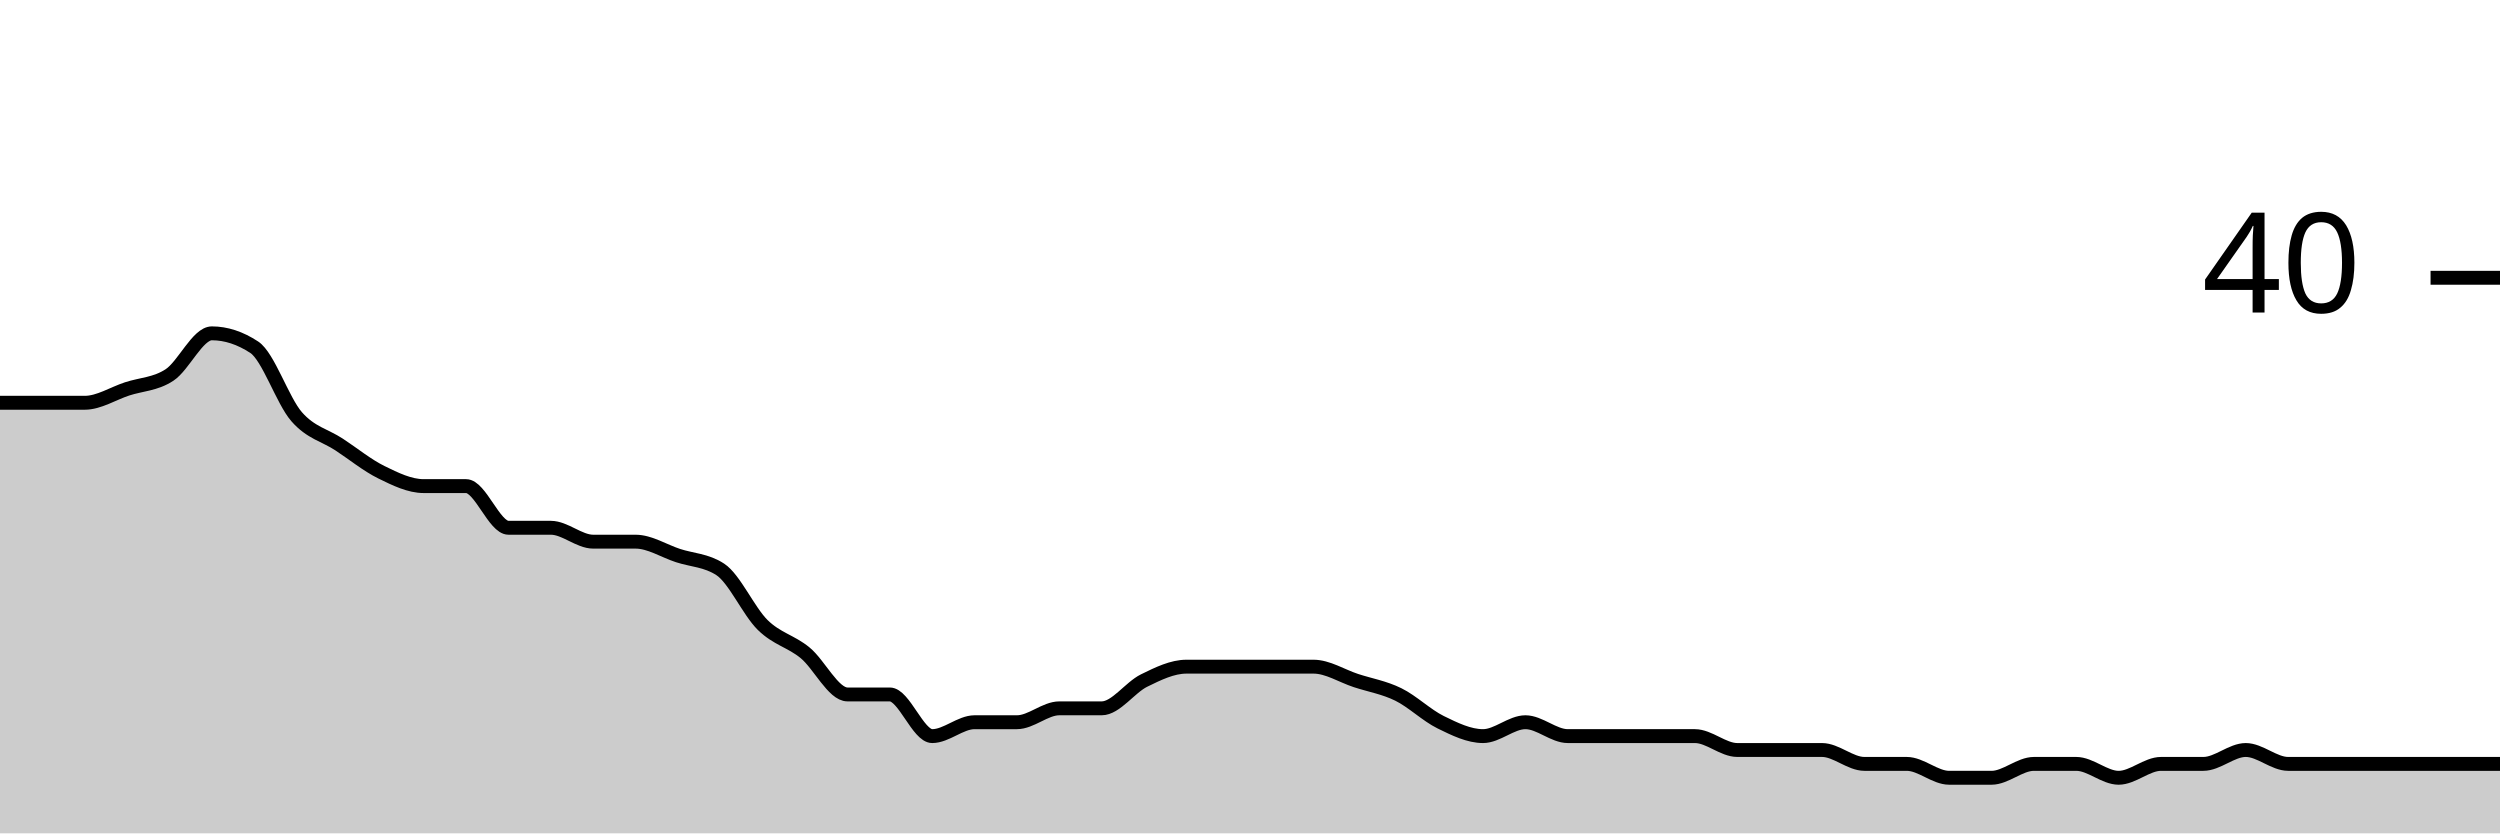
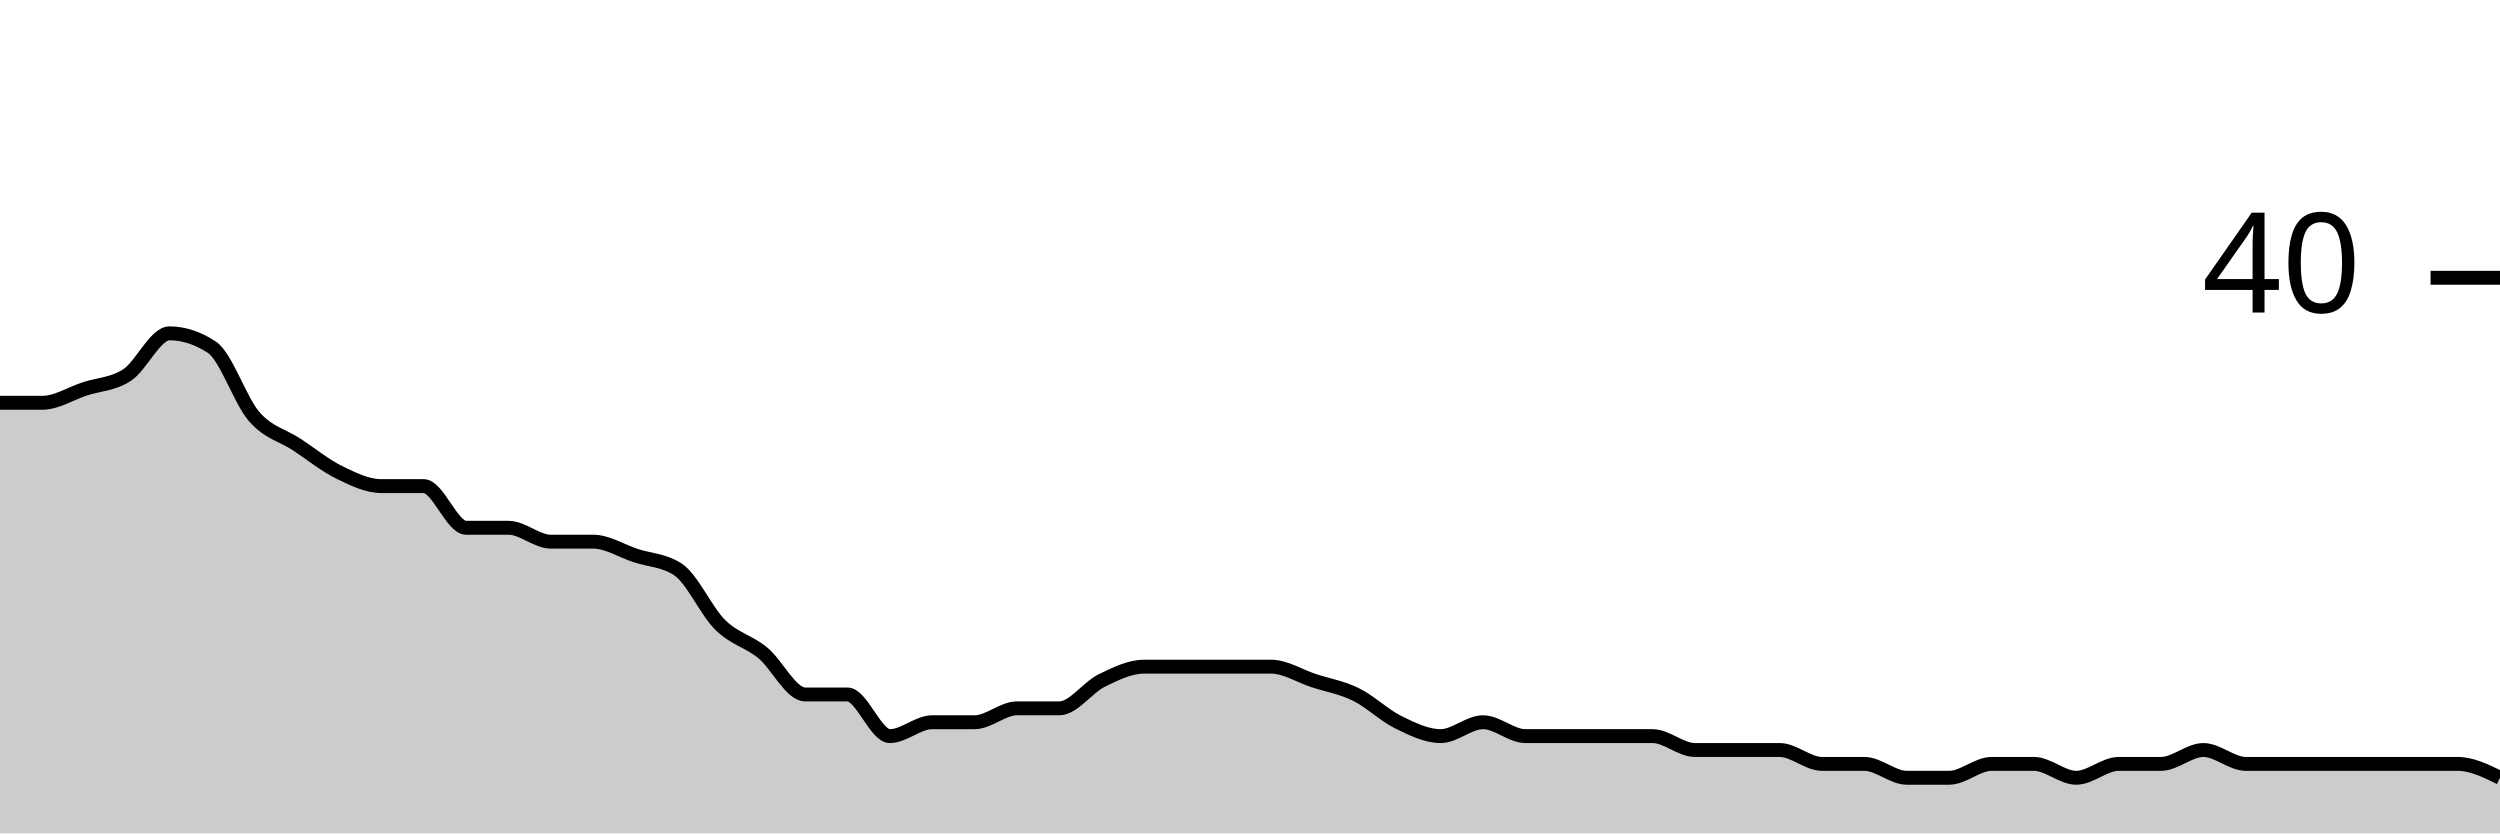
<svg xmlns="http://www.w3.org/2000/svg" viewBox="0 0 180 60">
  <g transform="translate(0,20)">
-     <path class="area" fill="rgba(0, 0, 0, 0.2)" d="M0,9C1.017,9,2.034,9,3.051,9C4.068,9,5.085,9,6.102,9C7.119,9,8.136,8.333,9.153,8C10.169,7.667,11.186,7.667,12.203,7C13.22,6.333,14.237,4,15.254,4C16.271,4,17.288,4.333,18.305,5C19.322,5.667,20.339,8.833,21.356,10C22.373,11.167,23.39,11.333,24.407,12C25.424,12.667,26.441,13.5,27.458,14C28.475,14.5,29.492,15,30.508,15C31.525,15,32.542,15,33.559,15C34.576,15,35.593,18,36.61,18C37.627,18,38.644,18,39.661,18C40.678,18,41.695,19,42.712,19C43.729,19,44.746,19,45.763,19C46.78,19,47.797,19.667,48.814,20C49.831,20.333,50.847,20.333,51.864,21C52.881,21.667,53.898,24,54.915,25C55.932,26,56.949,26.167,57.966,27C58.983,27.833,60,30,61.017,30C62.034,30,63.051,30,64.068,30C65.085,30,66.102,33,67.119,33C68.136,33,69.153,32,70.169,32C71.186,32,72.203,32,73.22,32C74.237,32,75.254,31,76.271,31C77.288,31,78.305,31,79.322,31C80.339,31,81.356,29.5,82.373,29C83.39,28.5,84.407,28,85.424,28C86.441,28,87.458,28,88.475,28C89.492,28,90.508,28,91.525,28C92.542,28,93.559,28,94.576,28C95.593,28,96.61,28.667,97.627,29C98.644,29.333,99.661,29.5,100.678,30C101.695,30.5,102.712,31.5,103.729,32C104.746,32.5,105.763,33,106.78,33C107.797,33,108.814,32,109.831,32C110.847,32,111.864,33,112.881,33C113.898,33,114.915,33,115.932,33C116.949,33,117.966,33,118.983,33C120,33,121.017,33,122.034,33C123.051,33,124.068,34,125.085,34C126.102,34,127.119,34,128.136,34C129.153,34,130.169,34,131.186,34C132.203,34,133.22,35,134.237,35C135.254,35,136.271,35,137.288,35C138.305,35,139.322,36,140.339,36C141.356,36,142.373,36,143.39,36C144.407,36,145.424,35,146.441,35C147.458,35,148.475,35,149.492,35C150.508,35,151.525,36,152.542,36C153.559,36,154.576,35,155.593,35C156.61,35,157.627,35,158.644,35C159.661,35,160.678,34,161.695,34C162.712,34,163.729,35,164.746,35C165.763,35,166.78,35,167.797,35C168.814,35,169.831,35,170.847,35C171.864,35,172.881,35,173.898,35C174.915,35,175.932,35,176.949,35C177.966,35,178.983,35,180,35L180,40C178.983,40,177.966,40,176.949,40C175.932,40,174.915,40,173.898,40C172.881,40,171.864,40,170.847,40C169.831,40,168.814,40,167.797,40C166.78,40,165.763,40,164.746,40C163.729,40,162.712,40,161.695,40C160.678,40,159.661,40,158.644,40C157.627,40,156.61,40,155.593,40C154.576,40,153.559,40,152.542,40C151.525,40,150.508,40,149.492,40C148.475,40,147.458,40,146.441,40C145.424,40,144.407,40,143.39,40C142.373,40,141.356,40,140.339,40C139.322,40,138.305,40,137.288,40C136.271,40,135.254,40,134.237,40C133.22,40,132.203,40,131.186,40C130.169,40,129.153,40,128.136,40C127.119,40,126.102,40,125.085,40C124.068,40,123.051,40,122.034,40C121.017,40,120,40,118.983,40C117.966,40,116.949,40,115.932,40C114.915,40,113.898,40,112.881,40C111.864,40,110.847,40,109.831,40C108.814,40,107.797,40,106.78,40C105.763,40,104.746,40,103.729,40C102.712,40,101.695,40,100.678,40C99.661,40,98.644,40,97.627,40C96.61,40,95.593,40,94.576,40C93.559,40,92.542,40,91.525,40C90.508,40,89.492,40,88.475,40C87.458,40,86.441,40,85.424,40C84.407,40,83.39,40,82.373,40C81.356,40,80.339,40,79.322,40C78.305,40,77.288,40,76.271,40C75.254,40,74.237,40,73.22,40C72.203,40,71.186,40,70.169,40C69.153,40,68.136,40,67.119,40C66.102,40,65.085,40,64.068,40C63.051,40,62.034,40,61.017,40C60,40,58.983,40,57.966,40C56.949,40,55.932,40,54.915,40C53.898,40,52.881,40,51.864,40C50.847,40,49.831,40,48.814,40C47.797,40,46.78,40,45.763,40C44.746,40,43.729,40,42.712,40C41.695,40,40.678,40,39.661,40C38.644,40,37.627,40,36.61,40C35.593,40,34.576,40,33.559,40C32.542,40,31.525,40,30.508,40C29.492,40,28.475,40,27.458,40C26.441,40,25.424,40,24.407,40C23.39,40,22.373,40,21.356,40C20.339,40,19.322,40,18.305,40C17.288,40,16.271,40,15.254,40C14.237,40,13.22,40,12.203,40C11.186,40,10.169,40,9.153,40C8.136,40,7.119,40,6.102,40C5.085,40,4.068,40,3.051,40C2.034,40,1.017,40,0,40Z" />
-     <path class="line" stroke="black" fill="none" d="M0,9C1.017,9,2.034,9,3.051,9C4.068,9,5.085,9,6.102,9C7.119,9,8.136,8.333,9.153,8C10.169,7.667,11.186,7.667,12.203,7C13.22,6.333,14.237,4,15.254,4C16.271,4,17.288,4.333,18.305,5C19.322,5.667,20.339,8.833,21.356,10C22.373,11.167,23.39,11.333,24.407,12C25.424,12.667,26.441,13.5,27.458,14C28.475,14.5,29.492,15,30.508,15C31.525,15,32.542,15,33.559,15C34.576,15,35.593,18,36.61,18C37.627,18,38.644,18,39.661,18C40.678,18,41.695,19,42.712,19C43.729,19,44.746,19,45.763,19C46.78,19,47.797,19.667,48.814,20C49.831,20.333,50.847,20.333,51.864,21C52.881,21.667,53.898,24,54.915,25C55.932,26,56.949,26.167,57.966,27C58.983,27.833,60,30,61.017,30C62.034,30,63.051,30,64.068,30C65.085,30,66.102,33,67.119,33C68.136,33,69.153,32,70.169,32C71.186,32,72.203,32,73.22,32C74.237,32,75.254,31,76.271,31C77.288,31,78.305,31,79.322,31C80.339,31,81.356,29.5,82.373,29C83.39,28.5,84.407,28,85.424,28C86.441,28,87.458,28,88.475,28C89.492,28,90.508,28,91.525,28C92.542,28,93.559,28,94.576,28C95.593,28,96.61,28.667,97.627,29C98.644,29.333,99.661,29.5,100.678,30C101.695,30.5,102.712,31.5,103.729,32C104.746,32.5,105.763,33,106.78,33C107.797,33,108.814,32,109.831,32C110.847,32,111.864,33,112.881,33C113.898,33,114.915,33,115.932,33C116.949,33,117.966,33,118.983,33C120,33,121.017,33,122.034,33C123.051,33,124.068,34,125.085,34C126.102,34,127.119,34,128.136,34C129.153,34,130.169,34,131.186,34C132.203,34,133.22,35,134.237,35C135.254,35,136.271,35,137.288,35C138.305,35,139.322,36,140.339,36C141.356,36,142.373,36,143.39,36C144.407,36,145.424,35,146.441,35C147.458,35,148.475,35,149.492,35C150.508,35,151.525,36,152.542,36C153.559,36,154.576,35,155.593,35C156.61,35,157.627,35,158.644,35C159.661,35,160.678,34,161.695,34C162.712,34,163.729,35,164.746,35C165.763,35,166.78,35,167.797,35C168.814,35,169.831,35,170.847,35C171.864,35,172.881,35,173.898,35C174.915,35,175.932,35,176.949,35C177.966,35,178.983,35,180,35" />
+     <path class="area" fill="rgba(0, 0, 0, 0.2)" d="M0,9C1.017,9,2.034,9,3.051,9C4.068,9,5.085,8.333,6.102,8C7.119,7.667,8.136,7.667,9.153,7C10.169,6.333,11.186,4,12.203,4C13.22,4,14.237,4.333,15.254,5C16.271,5.667,17.288,8.833,18.305,10C19.322,11.167,20.339,11.333,21.356,12C22.373,12.667,23.39,13.5,24.407,14C25.424,14.5,26.441,15,27.458,15C28.475,15,29.492,15,30.508,15C31.525,15,32.542,18,33.559,18C34.576,18,35.593,18,36.61,18C37.627,18,38.644,19,39.661,19C40.678,19,41.695,19,42.712,19C43.729,19,44.746,19.667,45.763,20C46.78,20.333,47.797,20.333,48.814,21C49.831,21.667,50.847,24,51.864,25C52.881,26,53.898,26.167,54.915,27C55.932,27.833,56.949,30,57.966,30C58.983,30,60,30,61.017,30C62.034,30,63.051,33,64.068,33C65.085,33,66.102,32,67.119,32C68.136,32,69.153,32,70.169,32C71.186,32,72.203,31,73.22,31C74.237,31,75.254,31,76.271,31C77.288,31,78.305,29.5,79.322,29C80.339,28.5,81.356,28,82.373,28C83.39,28,84.407,28,85.424,28C86.441,28,87.458,28,88.475,28C89.492,28,90.508,28,91.525,28C92.542,28,93.559,28.667,94.576,29C95.593,29.333,96.61,29.5,97.627,30C98.644,30.5,99.661,31.5,100.678,32C101.695,32.5,102.712,33,103.729,33C104.746,33,105.763,32,106.78,32C107.797,32,108.814,33,109.831,33C110.847,33,111.864,33,112.881,33C113.898,33,114.915,33,115.932,33C116.949,33,117.966,33,118.983,33C120,33,121.017,34,122.034,34C123.051,34,124.068,34,125.085,34C126.102,34,127.119,34,128.136,34C129.153,34,130.169,35,131.186,35C132.203,35,133.22,35,134.237,35C135.254,35,136.271,36,137.288,36C138.305,36,139.322,36,140.339,36C141.356,36,142.373,35,143.39,35C144.407,35,145.424,35,146.441,35C147.458,35,148.475,36,149.492,36C150.508,36,151.525,35,152.542,35C153.559,35,154.576,35,155.593,35C156.61,35,157.627,34,158.644,34C159.661,34,160.678,35,161.695,35C162.712,35,163.729,35,164.746,35C165.763,35,166.78,35,167.797,35C168.814,35,169.831,35,170.847,35C171.864,35,172.881,35,173.898,35C174.915,35,175.932,35,176.949,35C177.966,35,178.983,35.5,180,36L180,40C178.983,40,177.966,40,176.949,40C175.932,40,174.915,40,173.898,40C172.881,40,171.864,40,170.847,40C169.831,40,168.814,40,167.797,40C166.78,40,165.763,40,164.746,40C163.729,40,162.712,40,161.695,40C160.678,40,159.661,40,158.644,40C157.627,40,156.61,40,155.593,40C154.576,40,153.559,40,152.542,40C151.525,40,150.508,40,149.492,40C148.475,40,147.458,40,146.441,40C145.424,40,144.407,40,143.39,40C142.373,40,141.356,40,140.339,40C139.322,40,138.305,40,137.288,40C136.271,40,135.254,40,134.237,40C133.22,40,132.203,40,131.186,40C130.169,40,129.153,40,128.136,40C127.119,40,126.102,40,125.085,40C124.068,40,123.051,40,122.034,40C121.017,40,120,40,118.983,40C117.966,40,116.949,40,115.932,40C114.915,40,113.898,40,112.881,40C111.864,40,110.847,40,109.831,40C108.814,40,107.797,40,106.78,40C105.763,40,104.746,40,103.729,40C102.712,40,101.695,40,100.678,40C99.661,40,98.644,40,97.627,40C96.61,40,95.593,40,94.576,40C93.559,40,92.542,40,91.525,40C90.508,40,89.492,40,88.475,40C87.458,40,86.441,40,85.424,40C84.407,40,83.39,40,82.373,40C81.356,40,80.339,40,79.322,40C78.305,40,77.288,40,76.271,40C75.254,40,74.237,40,73.22,40C72.203,40,71.186,40,70.169,40C69.153,40,68.136,40,67.119,40C66.102,40,65.085,40,64.068,40C63.051,40,62.034,40,61.017,40C60,40,58.983,40,57.966,40C56.949,40,55.932,40,54.915,40C53.898,40,52.881,40,51.864,40C50.847,40,49.831,40,48.814,40C47.797,40,46.78,40,45.763,40C44.746,40,43.729,40,42.712,40C41.695,40,40.678,40,39.661,40C38.644,40,37.627,40,36.61,40C35.593,40,34.576,40,33.559,40C32.542,40,31.525,40,30.508,40C29.492,40,28.475,40,27.458,40C26.441,40,25.424,40,24.407,40C23.39,40,22.373,40,21.356,40C20.339,40,19.322,40,18.305,40C17.288,40,16.271,40,15.254,40C14.237,40,13.22,40,12.203,40C11.186,40,10.169,40,9.153,40C8.136,40,7.119,40,6.102,40C5.085,40,4.068,40,3.051,40C2.034,40,1.017,40,0,40Z" />
+     <path class="line" stroke="black" fill="none" d="M0,9C1.017,9,2.034,9,3.051,9C4.068,9,5.085,8.333,6.102,8C7.119,7.667,8.136,7.667,9.153,7C10.169,6.333,11.186,4,12.203,4C13.22,4,14.237,4.333,15.254,5C16.271,5.667,17.288,8.833,18.305,10C19.322,11.167,20.339,11.333,21.356,12C22.373,12.667,23.39,13.5,24.407,14C25.424,14.5,26.441,15,27.458,15C28.475,15,29.492,15,30.508,15C31.525,15,32.542,18,33.559,18C34.576,18,35.593,18,36.61,18C37.627,18,38.644,19,39.661,19C40.678,19,41.695,19,42.712,19C43.729,19,44.746,19.667,45.763,20C46.78,20.333,47.797,20.333,48.814,21C49.831,21.667,50.847,24,51.864,25C52.881,26,53.898,26.167,54.915,27C55.932,27.833,56.949,30,57.966,30C58.983,30,60,30,61.017,30C62.034,30,63.051,33,64.068,33C65.085,33,66.102,32,67.119,32C68.136,32,69.153,32,70.169,32C71.186,32,72.203,31,73.22,31C74.237,31,75.254,31,76.271,31C77.288,31,78.305,29.5,79.322,29C80.339,28.5,81.356,28,82.373,28C83.39,28,84.407,28,85.424,28C86.441,28,87.458,28,88.475,28C89.492,28,90.508,28,91.525,28C92.542,28,93.559,28.667,94.576,29C95.593,29.333,96.61,29.5,97.627,30C98.644,30.5,99.661,31.5,100.678,32C101.695,32.5,102.712,33,103.729,33C104.746,33,105.763,32,106.78,32C107.797,32,108.814,33,109.831,33C110.847,33,111.864,33,112.881,33C113.898,33,114.915,33,115.932,33C116.949,33,117.966,33,118.983,33C120,33,121.017,34,122.034,34C123.051,34,124.068,34,125.085,34C126.102,34,127.119,34,128.136,34C129.153,34,130.169,35,131.186,35C132.203,35,133.22,35,134.237,35C135.254,35,136.271,36,137.288,36C138.305,36,139.322,36,140.339,36C141.356,36,142.373,35,143.39,35C144.407,35,145.424,35,146.441,35C147.458,35,148.475,36,149.492,36C150.508,36,151.525,35,152.542,35C153.559,35,154.576,35,155.593,35C156.61,35,157.627,34,158.644,34C159.661,34,160.678,35,161.695,35C162.712,35,163.729,35,164.746,35C165.763,35,166.78,35,167.797,35C168.814,35,169.831,35,170.847,35C171.864,35,172.881,35,173.898,35C174.915,35,175.932,35,176.949,35C177.966,35,178.983,35.5,180,36" />
    <path class="axis-ceiling" stroke-width="1" stroke="black" fill="none" d="M175,0L180,0" />
    <text class="axis-ceiling-label" font-family="sans-serif" text-anchor="end" font-size="10px" x="170" y="2.5">40</text>
  </g>
</svg>
